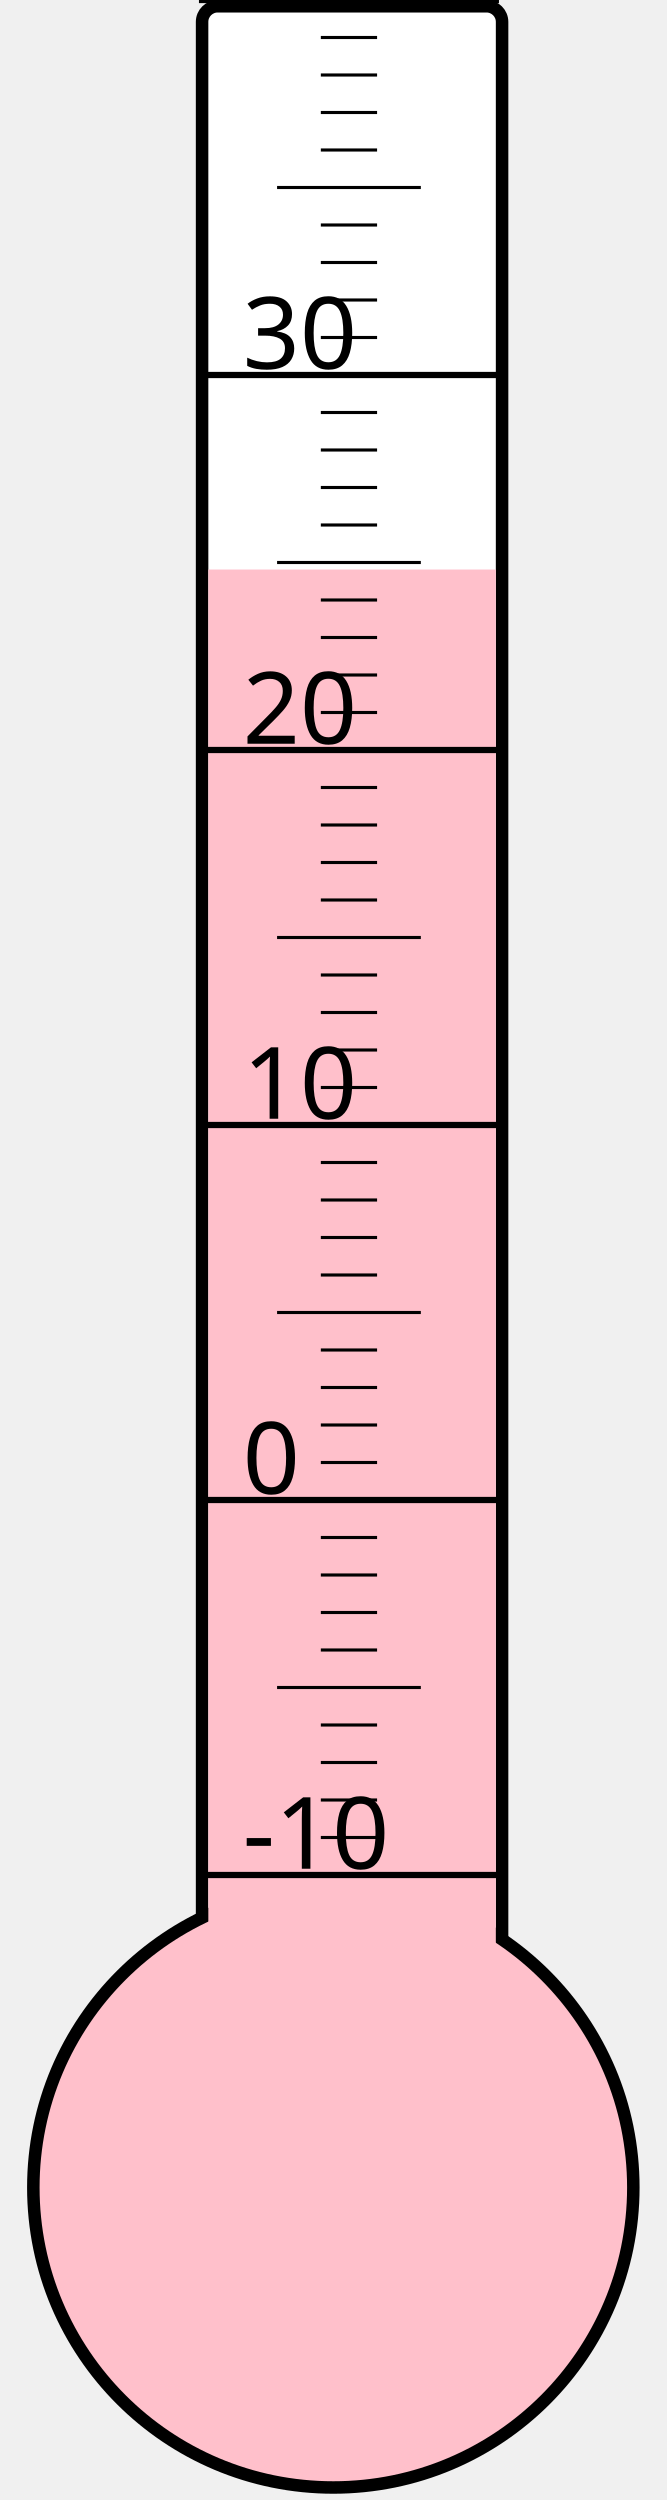
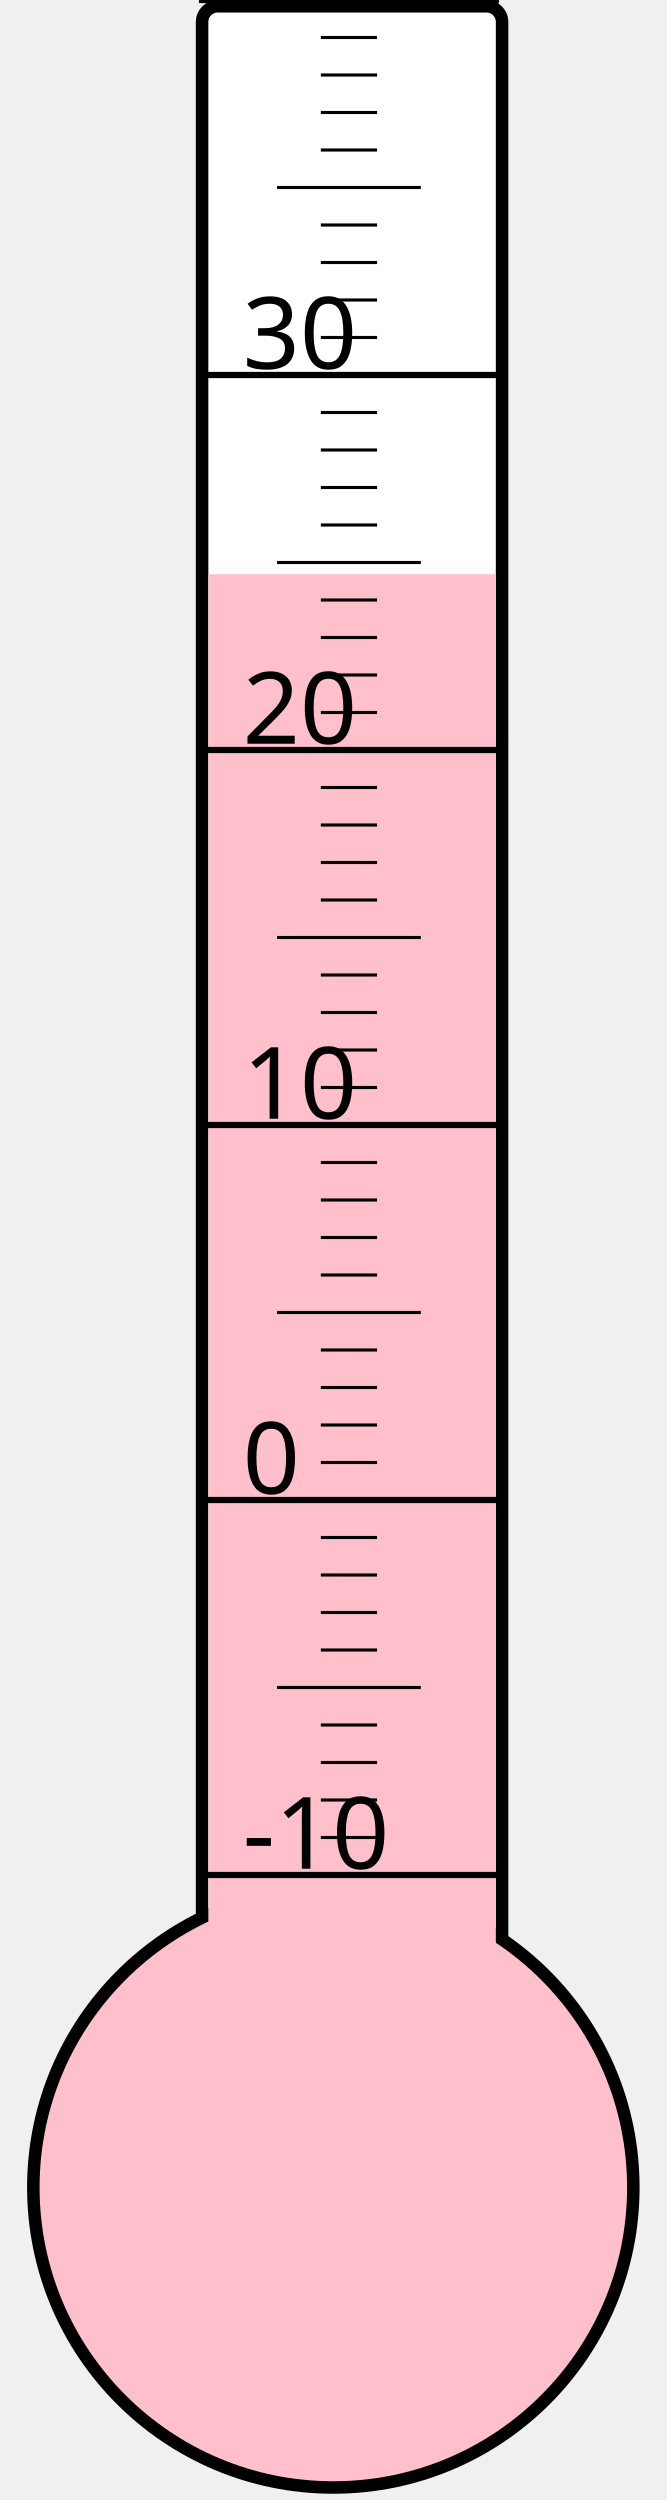
<svg xmlns="http://www.w3.org/2000/svg" width="40px" height="150px" viewBox="0 0 200 800">
  <rect width="200" height="800" x="0" y="0" style="fill: #ffffeb; fill-opacity: 0;" />
  <rect width="96" height="680" x="58" y="2" rx="5" ry="5" style="fill: white; fill-opacity: 1; stroke: black; stroke-width: 4;" />
  <circle cx="100" cy="700" r="96" style="fill: pink; stroke: black; stroke-width: 4;" />
-   <rect width="92" height="517.75" x="60" y="182.25" style="fill: pink; fill-opacity: 1; stroke-width: 0;" />
+   <rect width="92" height="516.25" x="60" y="183.75" style="fill: pink; fill-opacity: 1; stroke-width: 0;" />
  <text x="71" y="598" style="font-family: sans-serif; font-size: 24pt;">-10</text>
  <text x="71" y="478" style="font-family: sans-serif; font-size: 24pt;">0</text>
  <text x="71" y="358" style="font-family: sans-serif; font-size: 24pt;">10</text>
  <text x="71" y="238" style="font-family: sans-serif; font-size: 24pt;">20</text>
  <text x="71" y="118" style="font-family: sans-serif; font-size: 24pt;">30</text>
  <g style="stroke: black;">
    <line x1="57" y1="600" x2="153" y2="600" style="stroke-width: 2;" />
    <line x1="96" y1="588" x2="114" y2="588" style="stroke-width: 1;" />
    <line x1="96" y1="576" x2="114" y2="576" style="stroke-width: 1;" />
    <line x1="96" y1="564" x2="114" y2="564" style="stroke-width: 1;" />
    <line x1="96" y1="552" x2="114" y2="552" style="stroke-width: 1;" />
    <line x1="82" y1="540" x2="128" y2="540" style="stroke-width: 1;" />
    <line x1="96" y1="528" x2="114" y2="528" style="stroke-width: 1;" />
    <line x1="96" y1="516" x2="114" y2="516" style="stroke-width: 1;" />
    <line x1="96" y1="504" x2="114" y2="504" style="stroke-width: 1;" />
    <line x1="96" y1="492" x2="114" y2="492" style="stroke-width: 1;" />
    <line x1="57" y1="480" x2="153" y2="480" style="stroke-width: 2;" />
    <line x1="96" y1="468" x2="114" y2="468" style="stroke-width: 1;" />
    <line x1="96" y1="456" x2="114" y2="456" style="stroke-width: 1;" />
    <line x1="96" y1="444" x2="114" y2="444" style="stroke-width: 1;" />
    <line x1="96" y1="432" x2="114" y2="432" style="stroke-width: 1;" />
    <line x1="82" y1="420" x2="128" y2="420" style="stroke-width: 1;" />
    <line x1="96" y1="408" x2="114" y2="408" style="stroke-width: 1;" />
    <line x1="96" y1="396" x2="114" y2="396" style="stroke-width: 1;" />
    <line x1="96" y1="384" x2="114" y2="384" style="stroke-width: 1;" />
    <line x1="96" y1="372" x2="114" y2="372" style="stroke-width: 1;" />
    <line x1="57" y1="360" x2="153" y2="360" style="stroke-width: 2;" />
    <line x1="96" y1="348" x2="114" y2="348" style="stroke-width: 1;" />
    <line x1="96" y1="336" x2="114" y2="336" style="stroke-width: 1;" />
    <line x1="96" y1="324" x2="114" y2="324" style="stroke-width: 1;" />
    <line x1="96" y1="312" x2="114" y2="312" style="stroke-width: 1;" />
    <line x1="82" y1="300" x2="128" y2="300" style="stroke-width: 1;" />
    <line x1="96" y1="288" x2="114" y2="288" style="stroke-width: 1;" />
    <line x1="96" y1="276" x2="114" y2="276" style="stroke-width: 1;" />
    <line x1="96" y1="264" x2="114" y2="264" style="stroke-width: 1;" />
    <line x1="96" y1="252" x2="114" y2="252" style="stroke-width: 1;" />
    <line x1="57" y1="240" x2="153" y2="240" style="stroke-width: 2;" />
    <line x1="96" y1="228" x2="114" y2="228" style="stroke-width: 1;" />
    <line x1="96" y1="216" x2="114" y2="216" style="stroke-width: 1;" />
    <line x1="96" y1="204" x2="114" y2="204" style="stroke-width: 1;" />
    <line x1="96" y1="192" x2="114" y2="192" style="stroke-width: 1;" />
    <line x1="82" y1="180" x2="128" y2="180" style="stroke-width: 1;" />
    <line x1="96" y1="168" x2="114" y2="168" style="stroke-width: 1;" />
    <line x1="96" y1="156" x2="114" y2="156" style="stroke-width: 1;" />
    <line x1="96" y1="144" x2="114" y2="144" style="stroke-width: 1;" />
    <line x1="96" y1="132" x2="114" y2="132" style="stroke-width: 1;" />
    <line x1="57" y1="120" x2="153" y2="120" style="stroke-width: 2;" />
    <line x1="96" y1="108" x2="114" y2="108" style="stroke-width: 1;" />
    <line x1="96" y1="96" x2="114" y2="96" style="stroke-width: 1;" />
    <line x1="96" y1="84" x2="114" y2="84" style="stroke-width: 1;" />
    <line x1="96" y1="72" x2="114" y2="72" style="stroke-width: 1;" />
    <line x1="82" y1="60" x2="128" y2="60" style="stroke-width: 1;" />
    <line x1="96" y1="48" x2="114" y2="48" style="stroke-width: 1;" />
    <line x1="96" y1="36" x2="114" y2="36" style="stroke-width: 1;" />
    <line x1="96" y1="24" x2="114" y2="24" style="stroke-width: 1;" />
    <line x1="96" y1="12" x2="114" y2="12" style="stroke-width: 1;" />
    <line x1="57" y1="0" x2="153" y2="0" style="stroke-width: 2;" />
  </g>
</svg>
